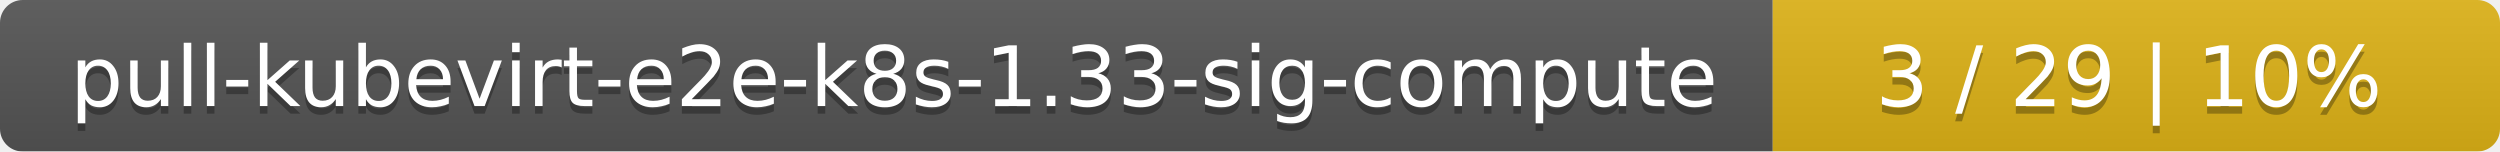
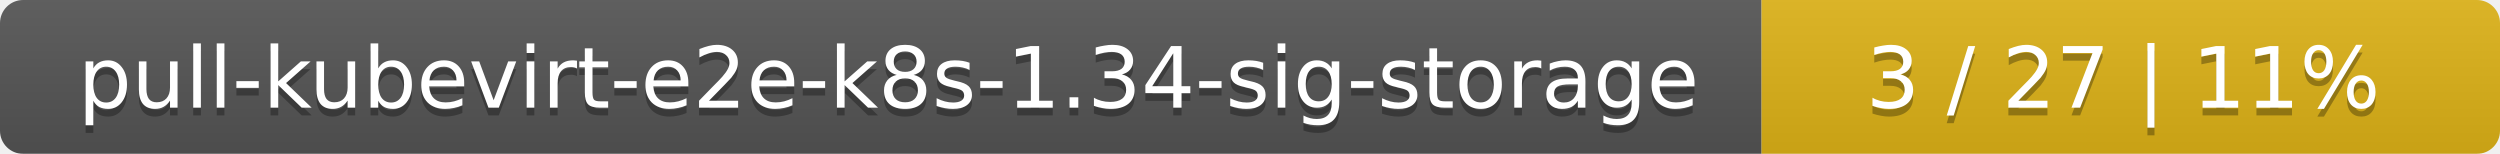
- <svg xmlns="http://www.w3.org/2000/svg" width="330" height="20">
+ <svg xmlns="http://www.w3.org/2000/svg" width="325" height="20">
  <linearGradient id="smooth" x2="0" y2="100%">
    <stop offset="0" stop-color="#bbb" stop-opacity=".1" />
    <stop offset="1" stop-opacity=".1" />
  </linearGradient>
  <mask id="round">
-     <rect width="330" height="20" rx="3" fill="#fff" />
+     <rect width="325" height="20" rx="3" fill="#fff" />
  </mask>
  <g mask="url(#round)">
-     <rect width="234" height="20" fill="#555" />
-     <rect x="234" width="96" height="20" fill="#dfb317" />
-     <rect width="330" height="20" fill="url(#smooth)" />
+     <rect width="229" height="20" fill="#555" />
+     <rect x="229" width="96" height="20" fill="#dfb317" />
+     <rect width="325" height="20" fill="url(#smooth)" />
  </g>
  <g fill="#fff" text-anchor="middle" font-family="DejaVu Sans,Verdana,Geneva,sans-serif" font-size="11">
-     <text x="118" y="15" fill="#010101" fill-opacity=".3">pull-kubevirt-e2e-k8s-1.33-sig-compute</text>
-     <text x="118" y="14">pull-kubevirt-e2e-k8s-1.33-sig-compute</text>
-     <text x="281" y="15" fill="#010101" fill-opacity=".3">3 / 29    |    10%</text>
-     <text x="281" y="14">3 / 29    |    10%</text>
+     <text x="115.5" y="15" fill="#010101" fill-opacity=".3">pull-kubevirt-e2e-k8s-1.34-sig-storage</text>
+     <text x="115.5" y="14">pull-kubevirt-e2e-k8s-1.34-sig-storage</text>
+     <text x="276" y="15" fill="#010101" fill-opacity=".3">3 / 27    |    11%</text>
+     <text x="276" y="14">3 / 27    |    11%</text>
  </g>
</svg>
